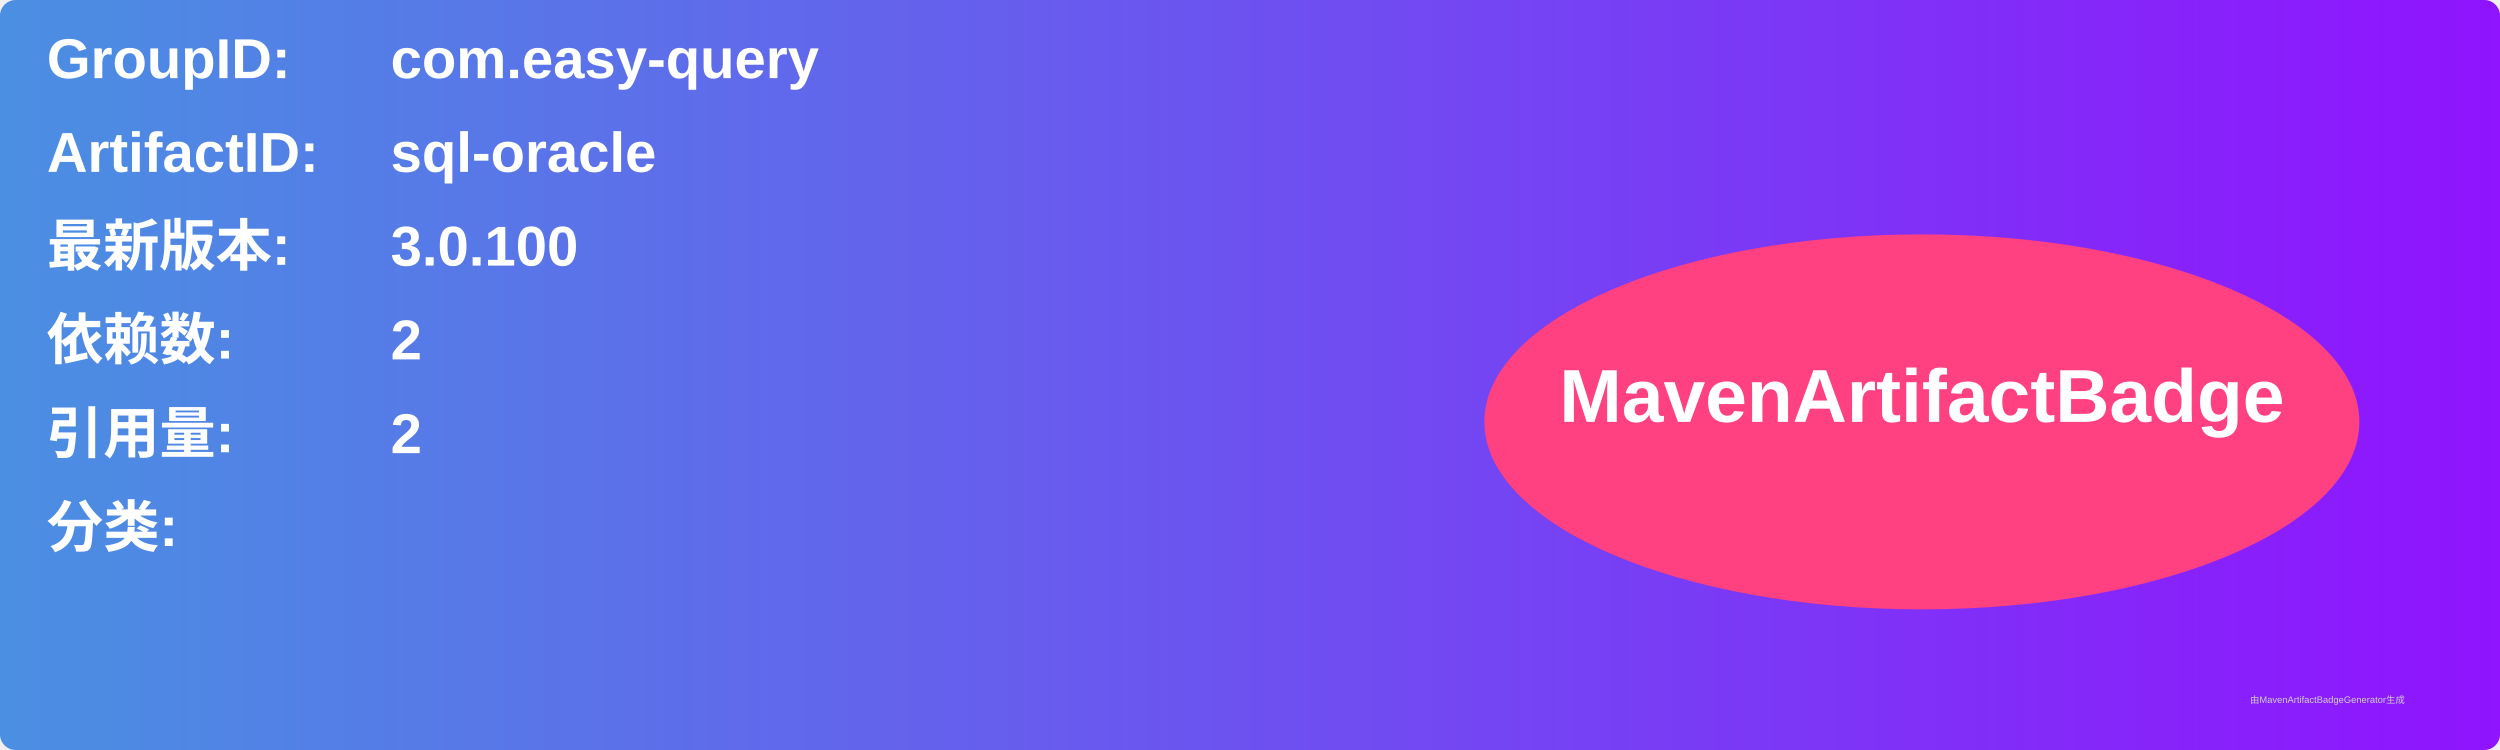
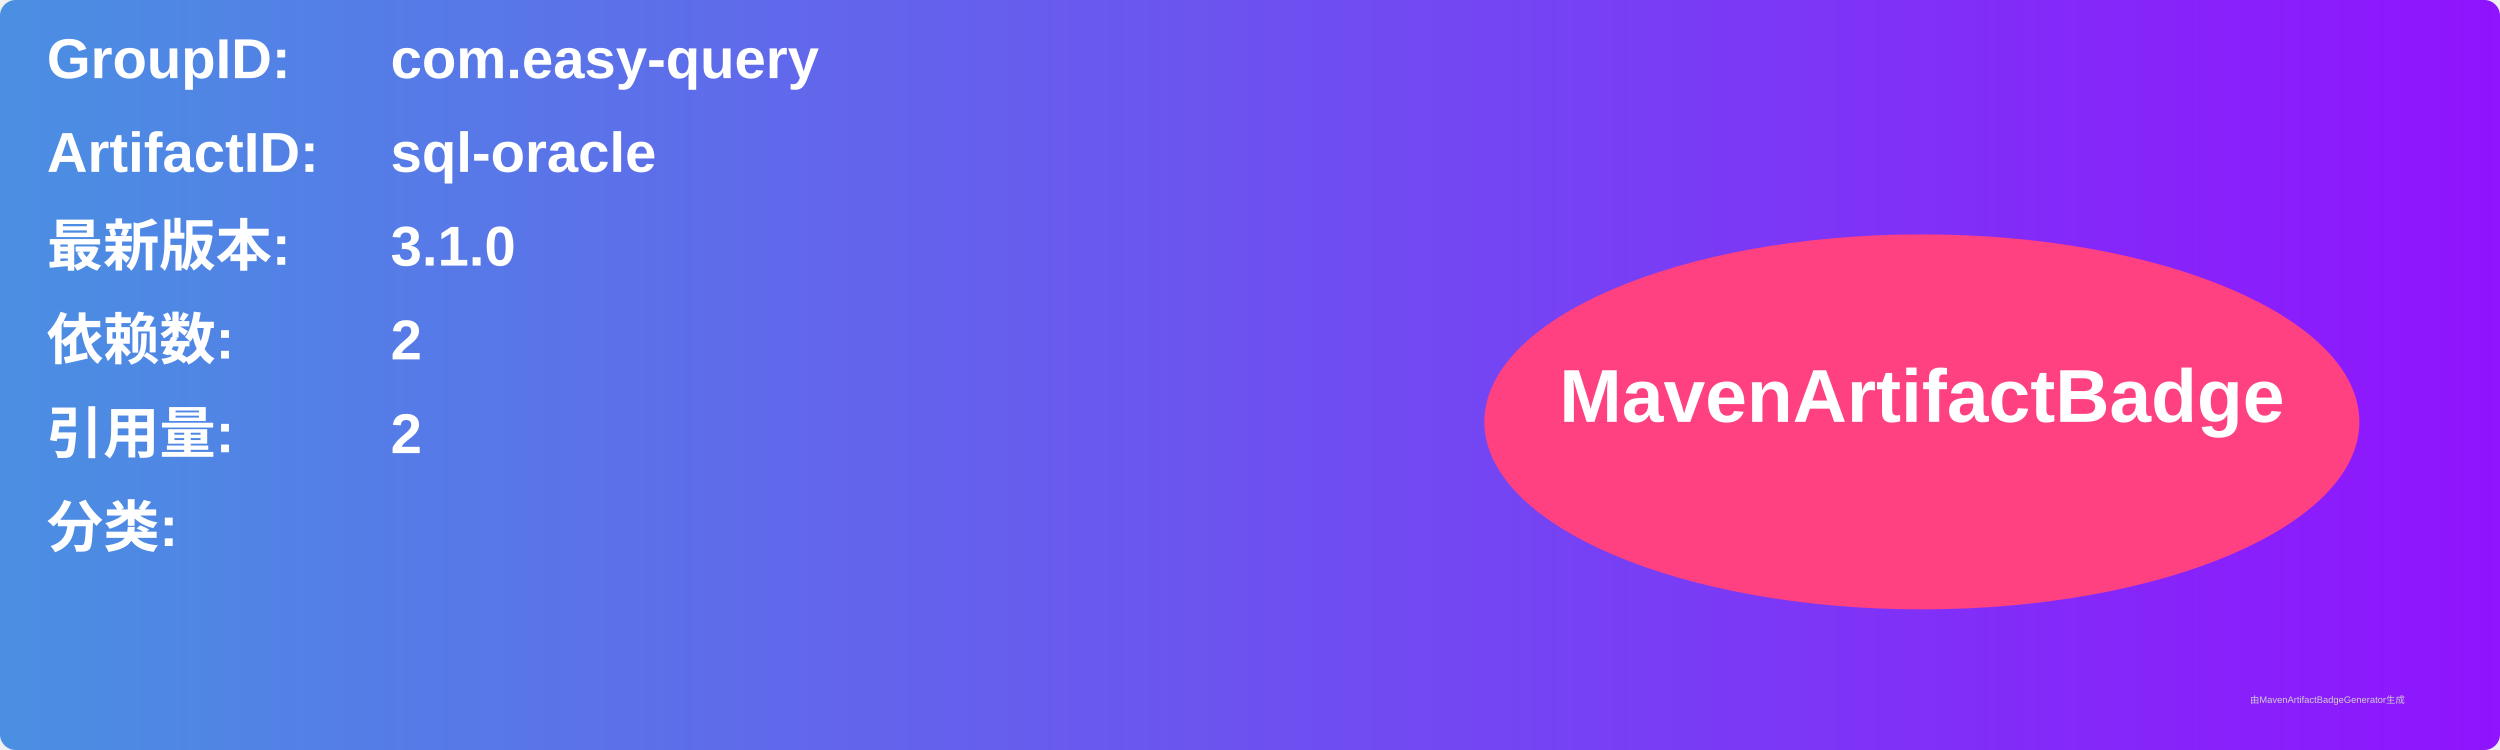
<svg xmlns="http://www.w3.org/2000/svg" width="800" height="240" viewBox="0 0 800 240">
  <linearGradient id="grad" x1="0%" y1="0%" x2="100%" y2="0%">
    <stop offset="0%" stop-color="#4a90e2" />
    <stop offset="100%" stop-color="#9013fe" />
  </linearGradient>
  <rect width="100%" height="100%" rx="5" ry="5" fill="url(#grad)" />
  <g transform="translate(15, 15)">
    <text x="0" y="10" font-family="Arial" font-size="18" fill="white" font-weight="bold" width="260">GroupID:</text>
    <text x="110" y="10" font-family="Arial" font-size="18" fill="white" font-weight="bold" width="460">com.easy-query</text>
    <text x="0" y="40" font-family="Arial" font-size="18" fill="white" font-weight="bold" width="260">ArtifactID:</text>
    <text x="110" y="40" font-family="Arial" font-size="18" fill="white" font-weight="bold" width="460">sql-oracle</text>
    <text x="0" y="70" font-family="Arial" font-size="18" fill="white" font-weight="bold">最新版本:</text>
    <text x="110" y="70" font-family="Arial" font-size="18" fill="white" font-weight="bold">
-       <tspan font-weight="bold">3.0.100</tspan>
+       <tspan font-weight="bold">3.1.0</tspan>
    </text>
    <text x="0" y="100" font-family="Arial" font-size="18" fill="white" font-weight="bold">依赖数: </text>
    <text x="110" y="100" font-family="Arial" font-size="18" fill="white">
      <tspan font-weight="bold">2</tspan>
    </text>
    <text x="0" y="130" font-family="Arial" font-size="18" fill="white" font-weight="bold">引用量: </text>
    <text x="110" y="130" font-family="Arial" font-size="18" fill="white">
      <tspan font-weight="bold">2</tspan>
    </text>
    <text x="0" y="160" font-family="Arial" font-size="18" fill="white" font-weight="bold">分类:</text>
    <text x="10" y="190" font-family="Arial" font-size="10" fill="white">
      <tspan font-weight="bold" />
    </text>
    <ellipse cx="600" cy="120" rx="140" ry="60" fill="#ff4081" />
    <text x="600" y="120" text-anchor="middle" font-family="Arial" font-size="24" fill="white" font-weight="bold">MavenArtifactBadge</text>
  </g>
  <text x="720" y="225" font-family="Arial" font-size="3" fill="#d0d0d0">由MavenArtifactBadgeGenerator生成</text>
</svg>
